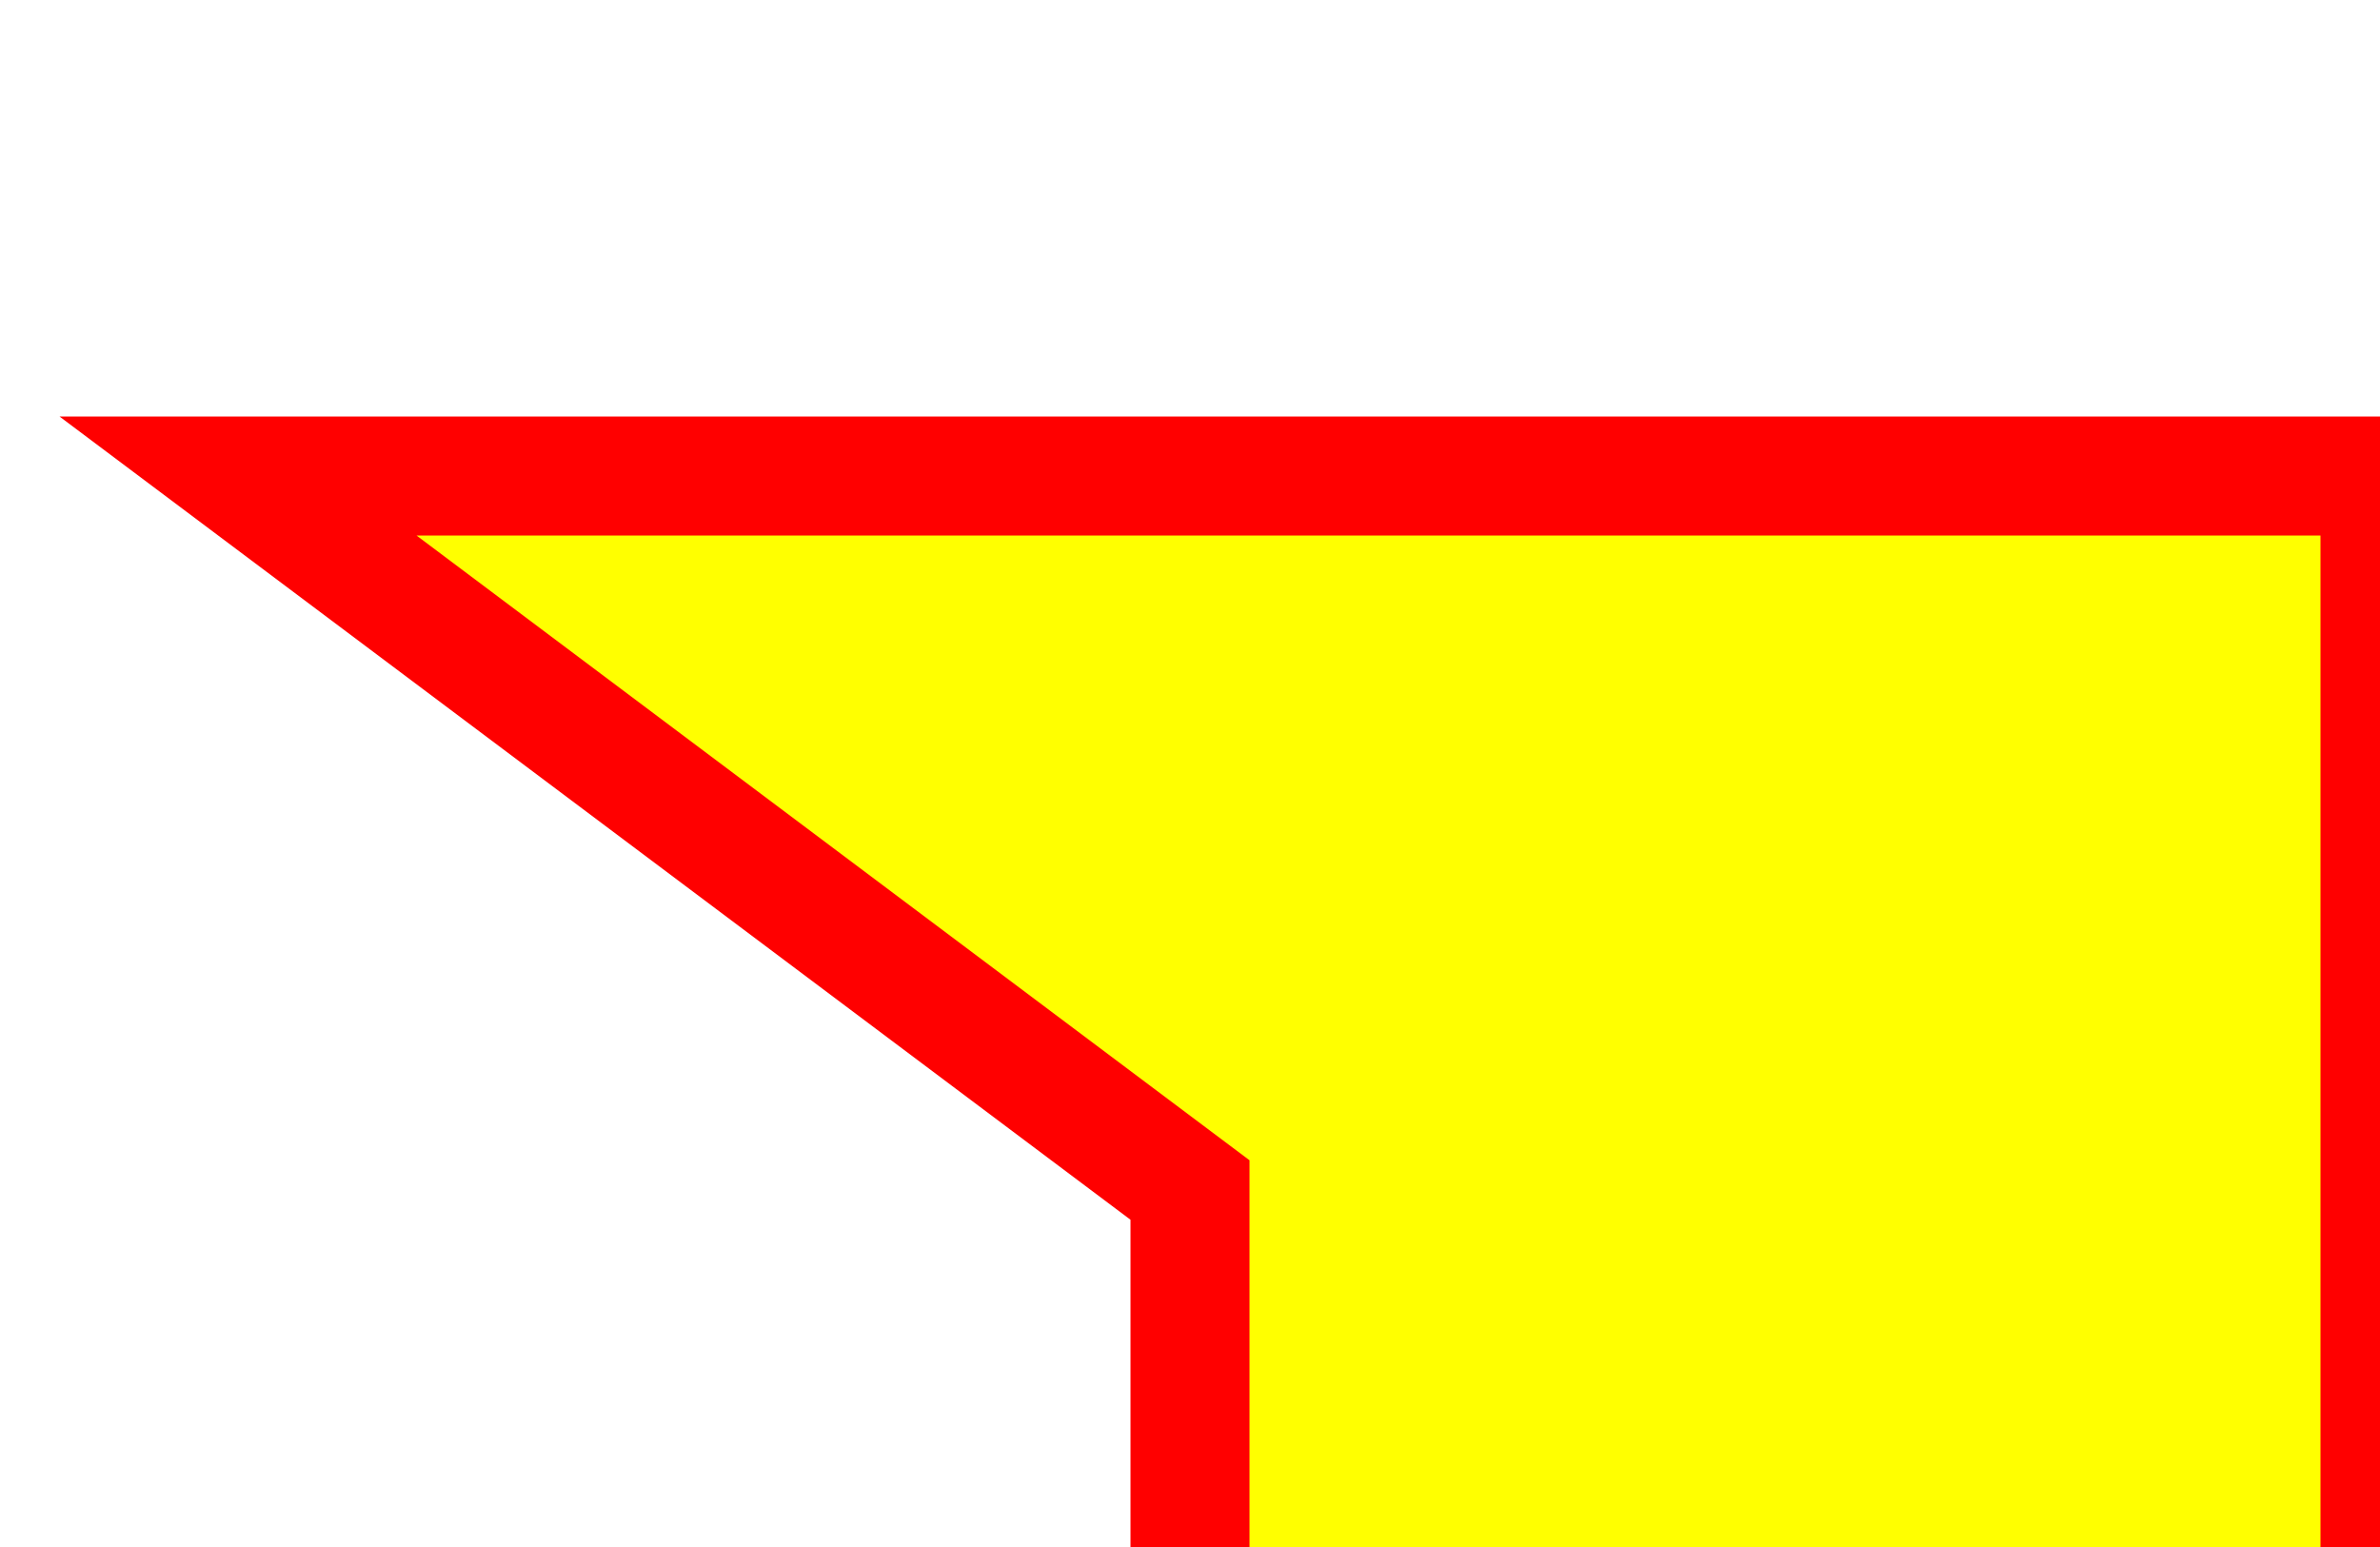
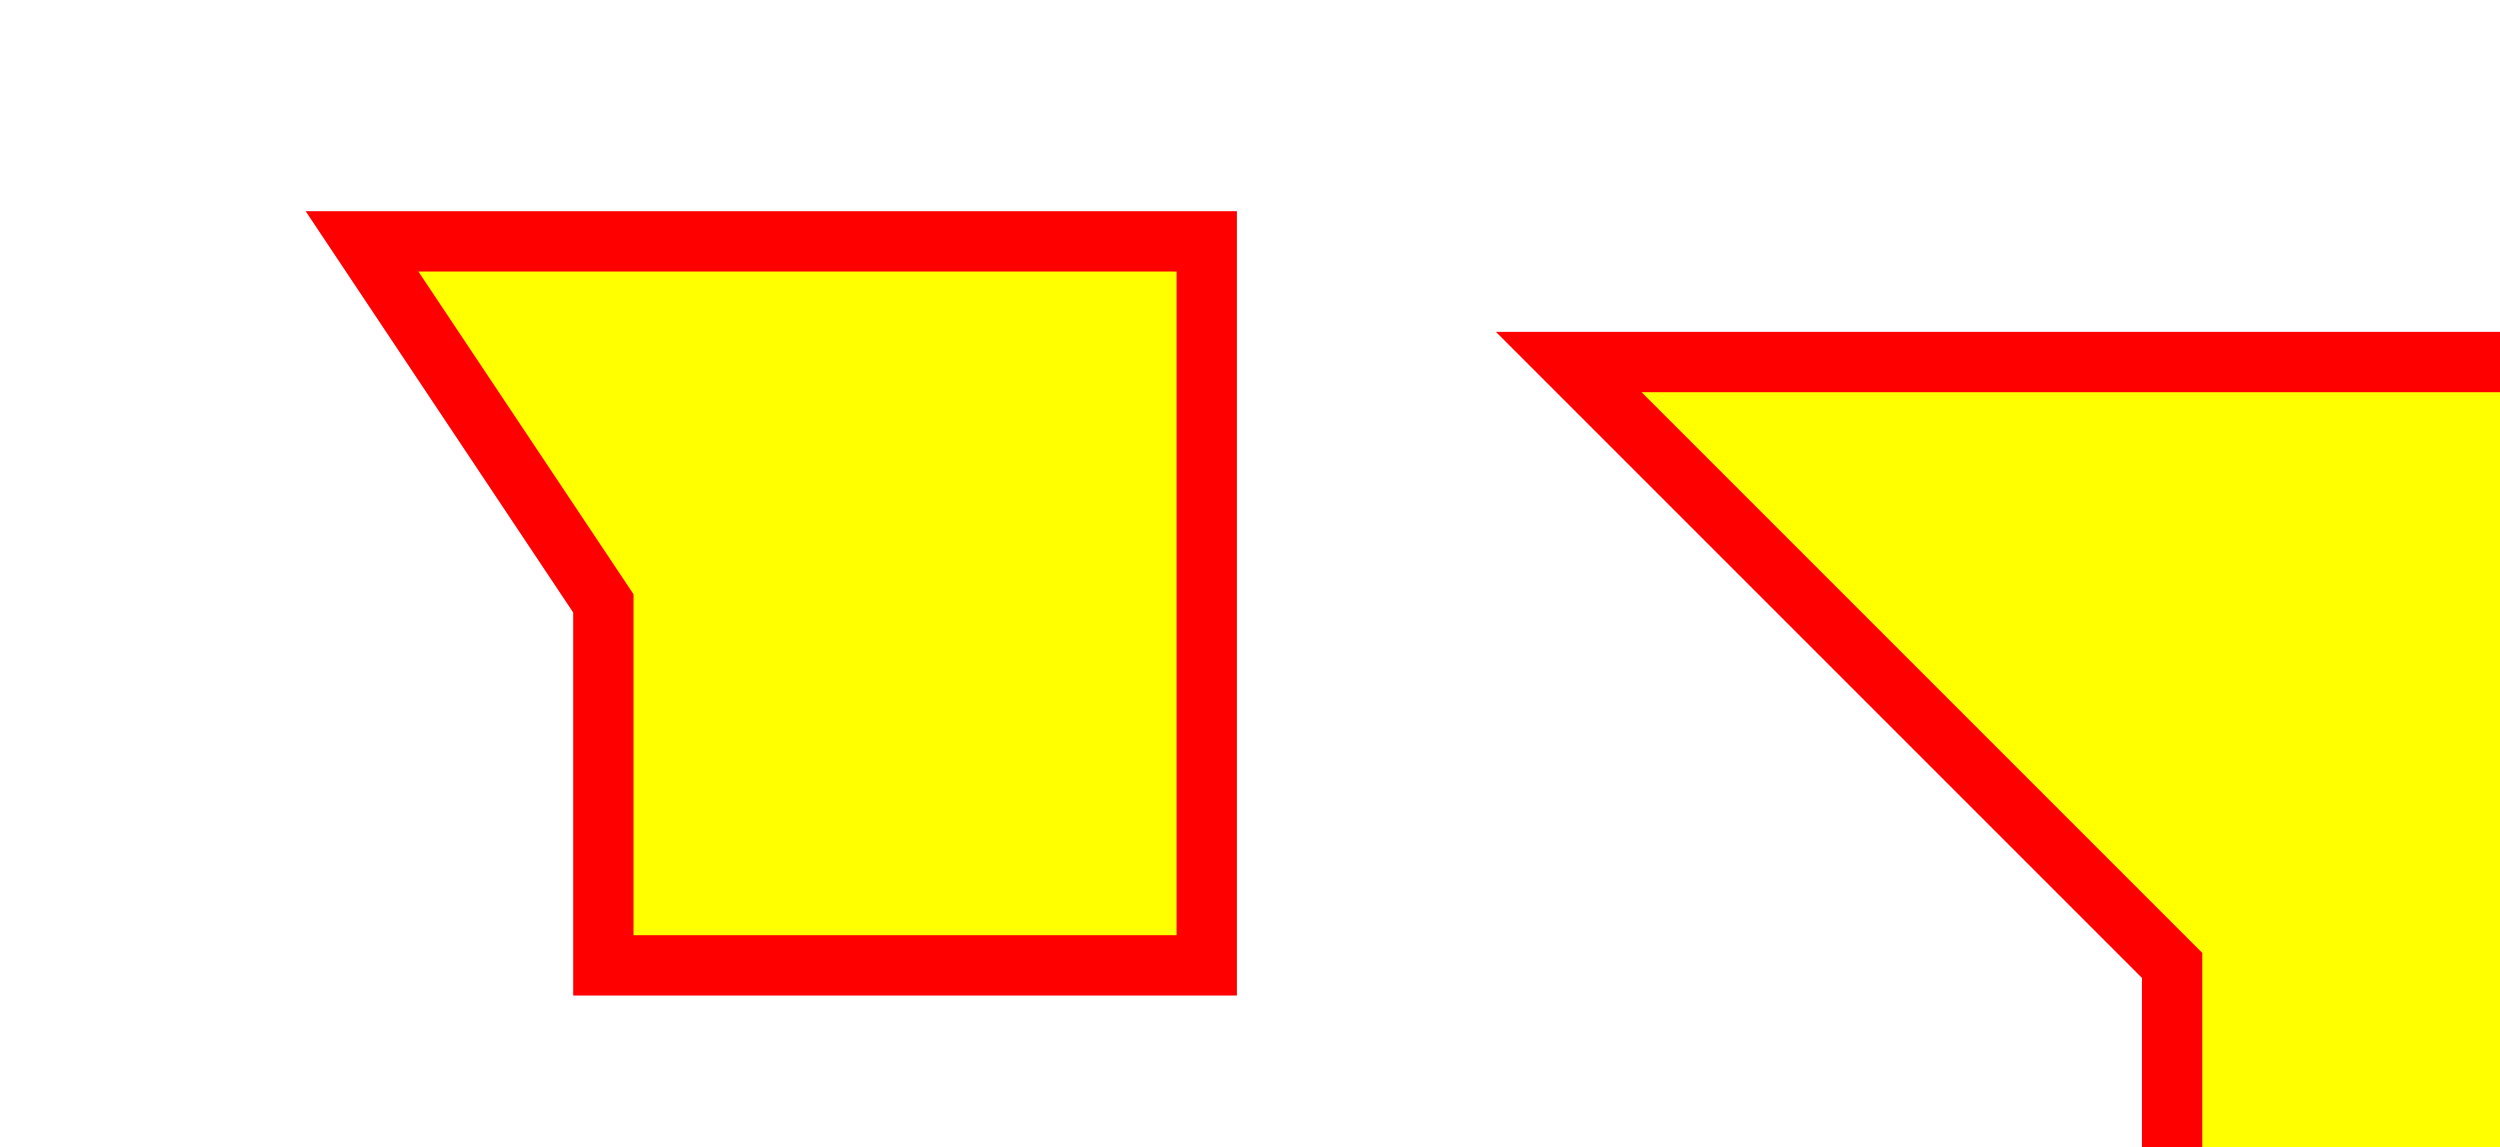
<svg xmlns="http://www.w3.org/2000/svg">
-   <path d="M10,20 H100 V80 h-50 v-30z" stroke="red" stroke-width="5" fill="yellow" />
+   <path d="M30,20 H100 V80 h-50 v-30zm100,10 h100 v80 h -50 v -30 z" stroke="red" stroke-width="5" fill="yellow" />
</svg>
